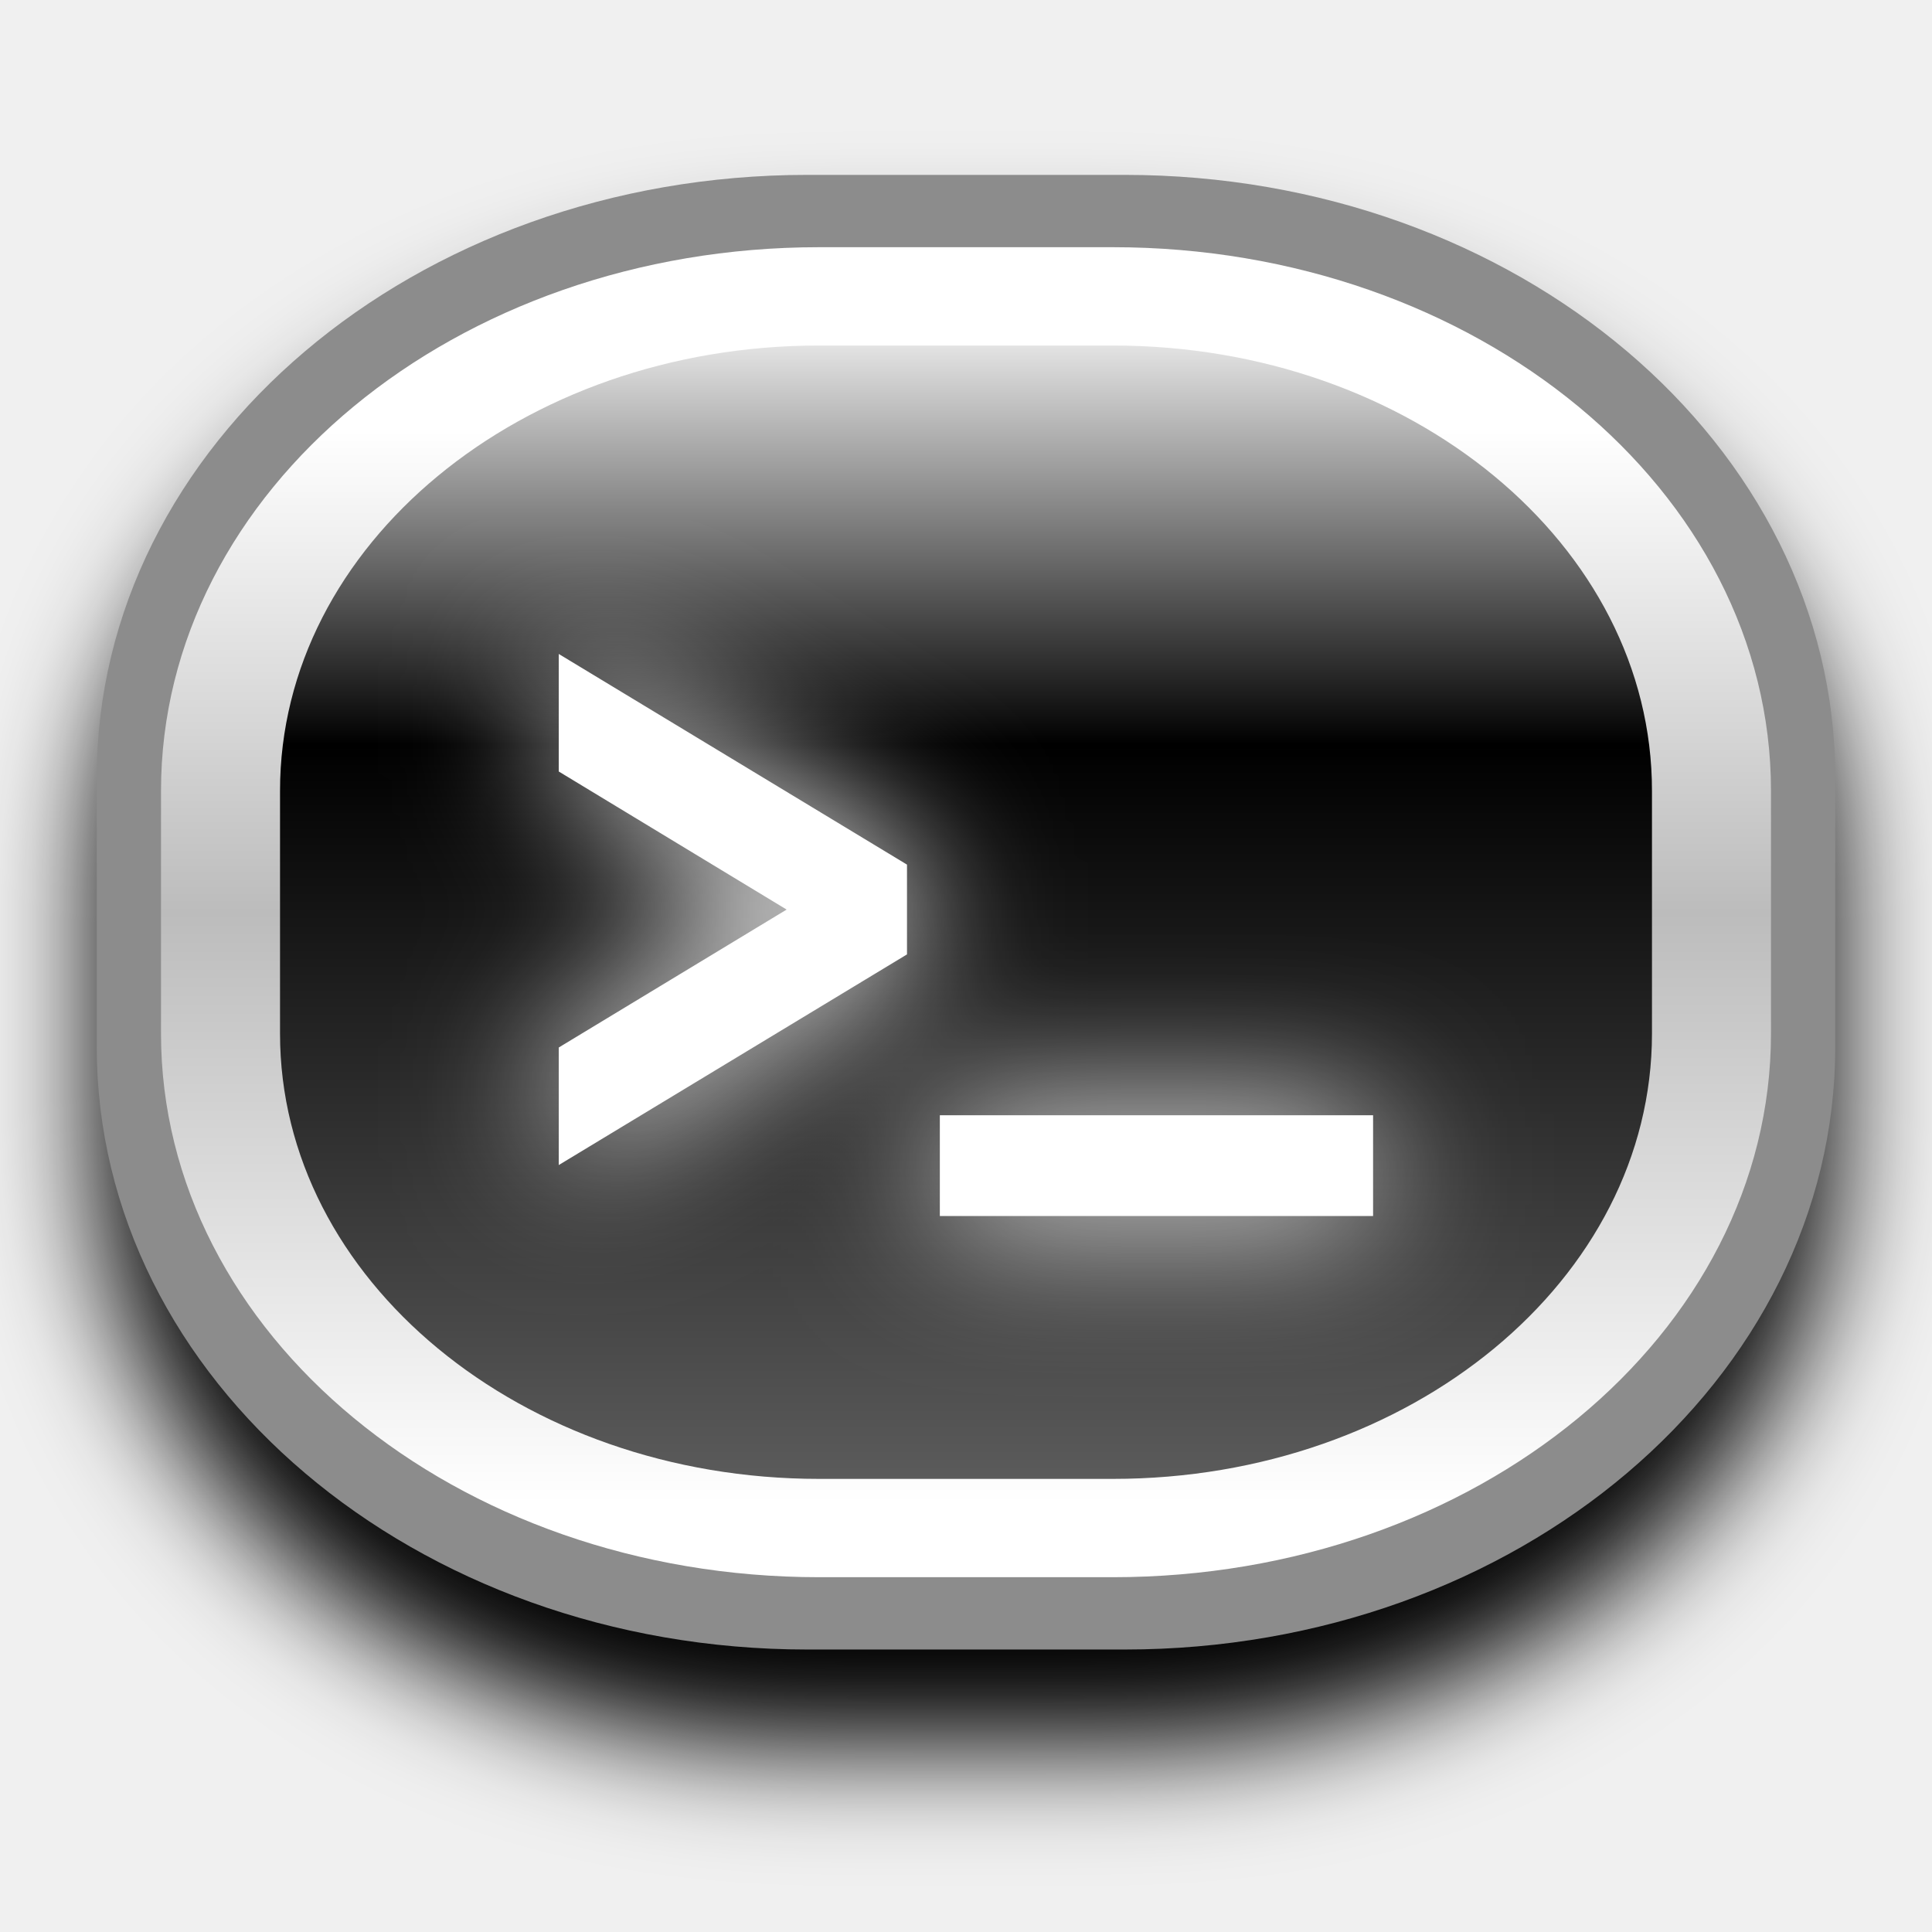
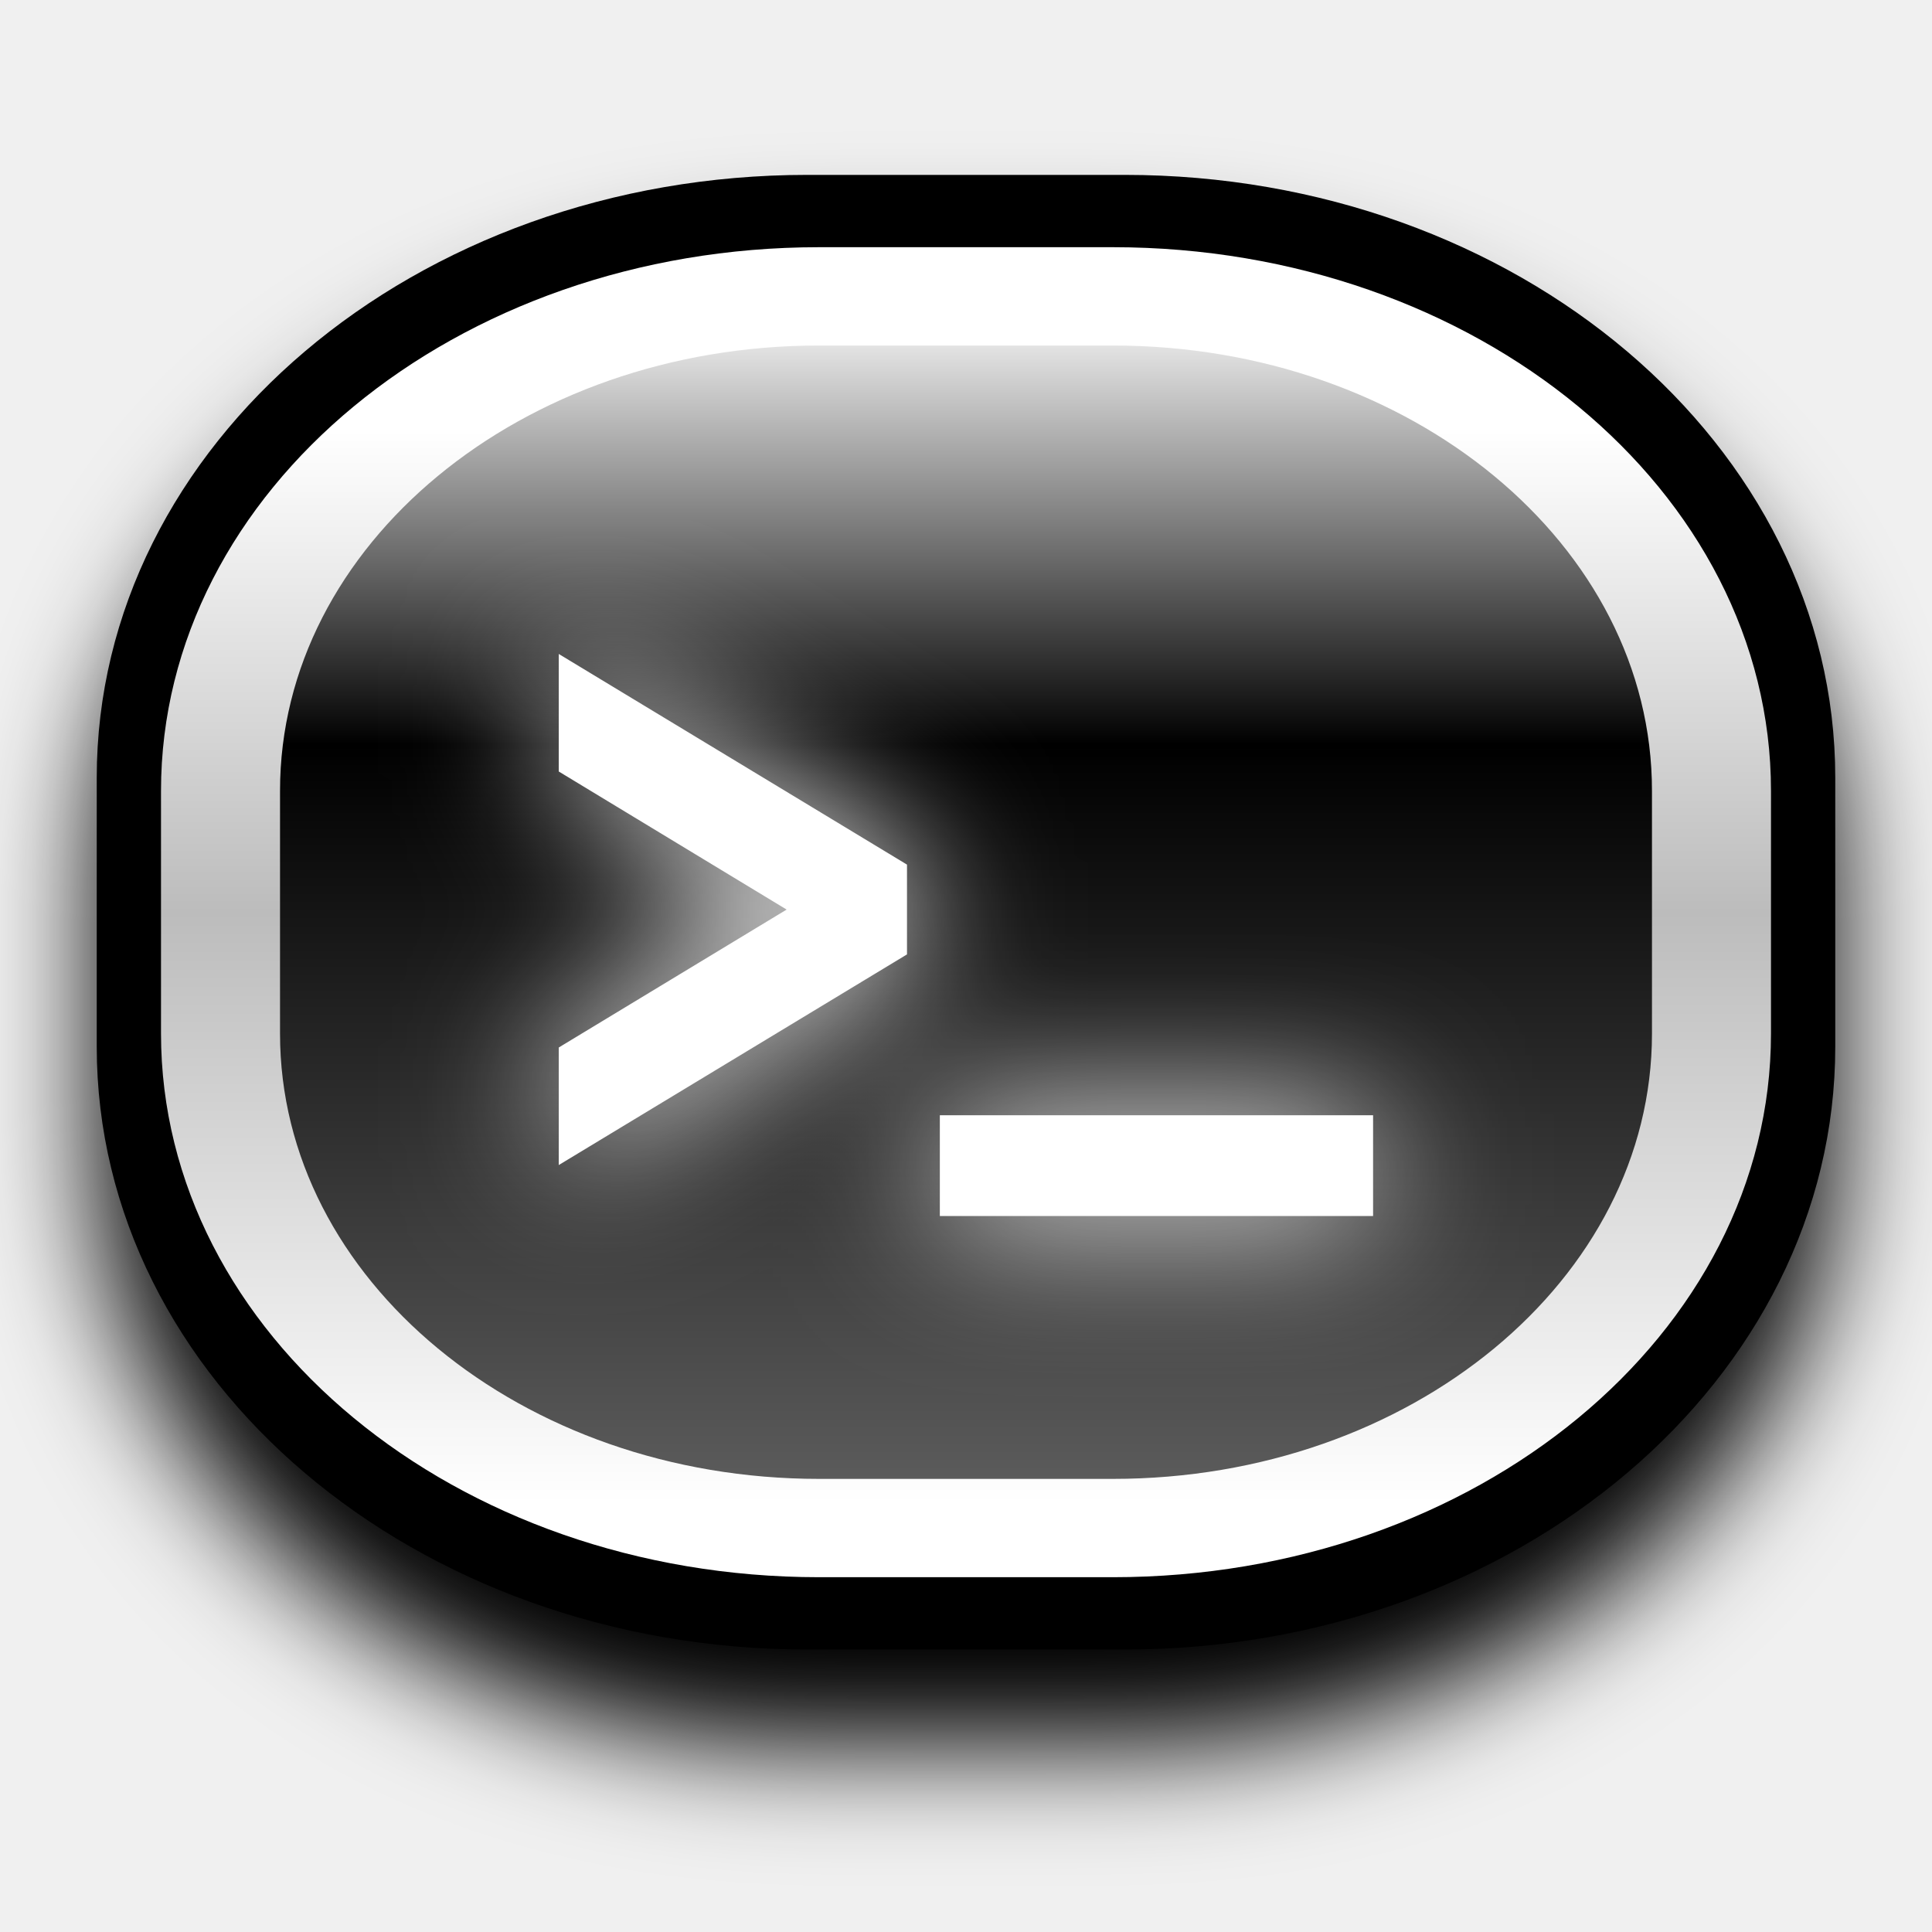
<svg xmlns="http://www.w3.org/2000/svg" xmlns:xlink="http://www.w3.org/1999/xlink" width="12mm" height="12mm" viewBox="0 0 12 12" version="1.1" id="svg1">
  <defs id="defs1">
    <linearGradient id="linearGradient3">
      <stop style="stop-color:#ffffff;stop-opacity:1;" offset="0.138" id="stop4" />
      <stop style="stop-color:#bcbcbc;stop-opacity:1;" offset="0.5" id="stop6" />
      <stop style="stop-color:#ffffff;stop-opacity:1;" offset="0.944" id="stop5" />
    </linearGradient>
    <linearGradient id="linearGradient1">
      <stop style="stop-color:#ffffff;stop-opacity:1;" offset="0" id="stop2" />
      <stop style="stop-color:#000000;stop-opacity:1;" offset="0.364" id="stop3" />
      <stop style="stop-color:#616161;stop-opacity:1;" offset="1" id="stop1" />
    </linearGradient>
    <linearGradient xlink:href="#linearGradient1" id="linearGradient2" x1="6" y1="0" x2="6" y2="12" gradientUnits="userSpaceOnUse" gradientTransform="matrix(0.9656653,0,0,0.9656653,0.2060079,0.2060079)" />
    <linearGradient xlink:href="#linearGradient3" id="linearGradient5" x1="6" y1="-0.257" x2="6" y2="12.257" gradientUnits="userSpaceOnUse" />
    <filter style="color-interpolation-filters:sRGB" id="filter14" x="-0.127" y="-0.142" width="1.254" height="1.285">
      <feGaussianBlur stdDeviation="0.362" id="feGaussianBlur14" />
    </filter>
    <filter style="color-interpolation-filters:sRGB" id="filter15" x="-0.266" y="-0.446" width="1.532" height="1.857">
      <feGaussianBlur stdDeviation="0.47" id="feGaussianBlur15" />
    </filter>
  </defs>
  <g id="g9" transform="translate(0,0.2997929)" style="fill:#000000;fill-opacity:1;stroke:#000000;stroke-opacity:1;filter:url(#filter14)">
    <path style="fill:#000000;fill-opacity:1;stroke:#000000;stroke-width:0.925;stroke-dasharray:none;stroke-opacity:1" id="path6" width="11.588" height="11.588" x="0.206" y="0.206" d="M 4.858,0.206 H 7.142 A 4.652,4.652 45 0 1 11.794,4.858 V 7.142 A 4.652,4.652 135 0 1 7.142,11.794 H 4.858 A 4.652,4.652 45 0 1 0.206,7.142 V 4.858 A 4.652,4.652 135 0 1 4.858,0.206 Z" transform="matrix(0.862963,0,0,0.7319767,0.8222217,1.574412)" />
    <path style="fill:#000000;fill-opacity:1;stroke:#000000;stroke-width:0.925;stroke-dasharray:none;stroke-opacity:1" id="path1" width="11.588" height="11.588" x="0.206" y="0.206" d="M 4.858,0.206 H 7.142 A 4.652,4.652 45 0 1 11.794,4.858 V 7.142 A 4.652,4.652 135 0 1 7.142,11.794 H 4.858 A 4.652,4.652 45 0 1 0.206,7.142 V 4.858 A 4.652,4.652 135 0 1 4.858,0.206 Z" transform="matrix(0.7991596,0,0,0.6601826,1.205042,2.005177)" />
  </g>
  <g id="g10" transform="translate(0,-0.3004029)">
-     <path style="fill:none;stroke:#8c8c8c;stroke-width:0.925;stroke-dasharray:none;stroke-opacity:1" id="path8" width="11.588" height="11.588" x="0.206" y="0.206" d="M 4.858,0.206 H 7.142 A 4.652,4.652 45 0 1 11.794,4.858 V 7.142 A 4.652,4.652 135 0 1 7.142,11.794 H 4.858 A 4.652,4.652 45 0 1 0.206,7.142 V 4.858 A 4.652,4.652 135 0 1 4.858,0.206 Z" transform="matrix(0.862963,0,0,0.7319767,0.8222217,1.574412)" />
+     <path style="fill:none;stroke:#000000;stroke-width:0.925;stroke-dasharray:none;stroke-opacity:1" id="path8" width="11.588" height="11.588" x="0.206" y="0.206" d="M 4.858,0.206 H 7.142 A 4.652,4.652 45 0 1 11.794,4.858 V 7.142 A 4.652,4.652 135 0 1 7.142,11.794 H 4.858 A 4.652,4.652 45 0 1 0.206,7.142 V 4.858 A 4.652,4.652 135 0 1 4.858,0.206 Z" transform="matrix(0.862963,0,0,0.7319767,0.8222217,1.574412)" />
    <path style="fill:url(#linearGradient2);stroke:url(#linearGradient5);stroke-width:0.925;stroke-dasharray:none" id="path9" width="11.588" height="11.588" x="0.206" y="0.206" d="M 4.858,0.206 H 7.142 A 4.652,4.652 45 0 1 11.794,4.858 V 7.142 A 4.652,4.652 135 0 1 7.142,11.794 H 4.858 A 4.652,4.652 45 0 1 0.206,7.142 V 4.858 A 4.652,4.652 135 0 1 4.858,0.206 Z" transform="matrix(0.7991596,0,0,0.6601826,1.205042,2.005177)" />
    <path d="M 5.161,5.95 3.613,6.887 V 7.284 L 5.491,6.148 v -0.397 l -1.878,-1.136 v 0.397 z m 0.819,1.42 v 0.341 h 2.406 v -0.341 z" id="path10" style="-inkscape-font-specification:'Two Weekend Go';fill:#ffffff;stroke:#ffffff;stroke-width:0.285;stroke-dasharray:none;stroke-opacity:1;filter:url(#filter15)" aria-label="&gt;_" />
    <path d="M 5.161,5.95 3.613,6.887 V 7.284 L 5.491,6.148 v -0.397 l -1.878,-1.136 v 0.397 z m 0.819,1.42 v 0.341 h 2.406 v -0.341 z" id="path15" style="-inkscape-font-specification:'Two Weekend Go';fill:#ffffff;stroke:#ffffff;stroke-width:0.285;stroke-dasharray:none;stroke-opacity:1" aria-label="&gt;_" />
  </g>
</svg>
